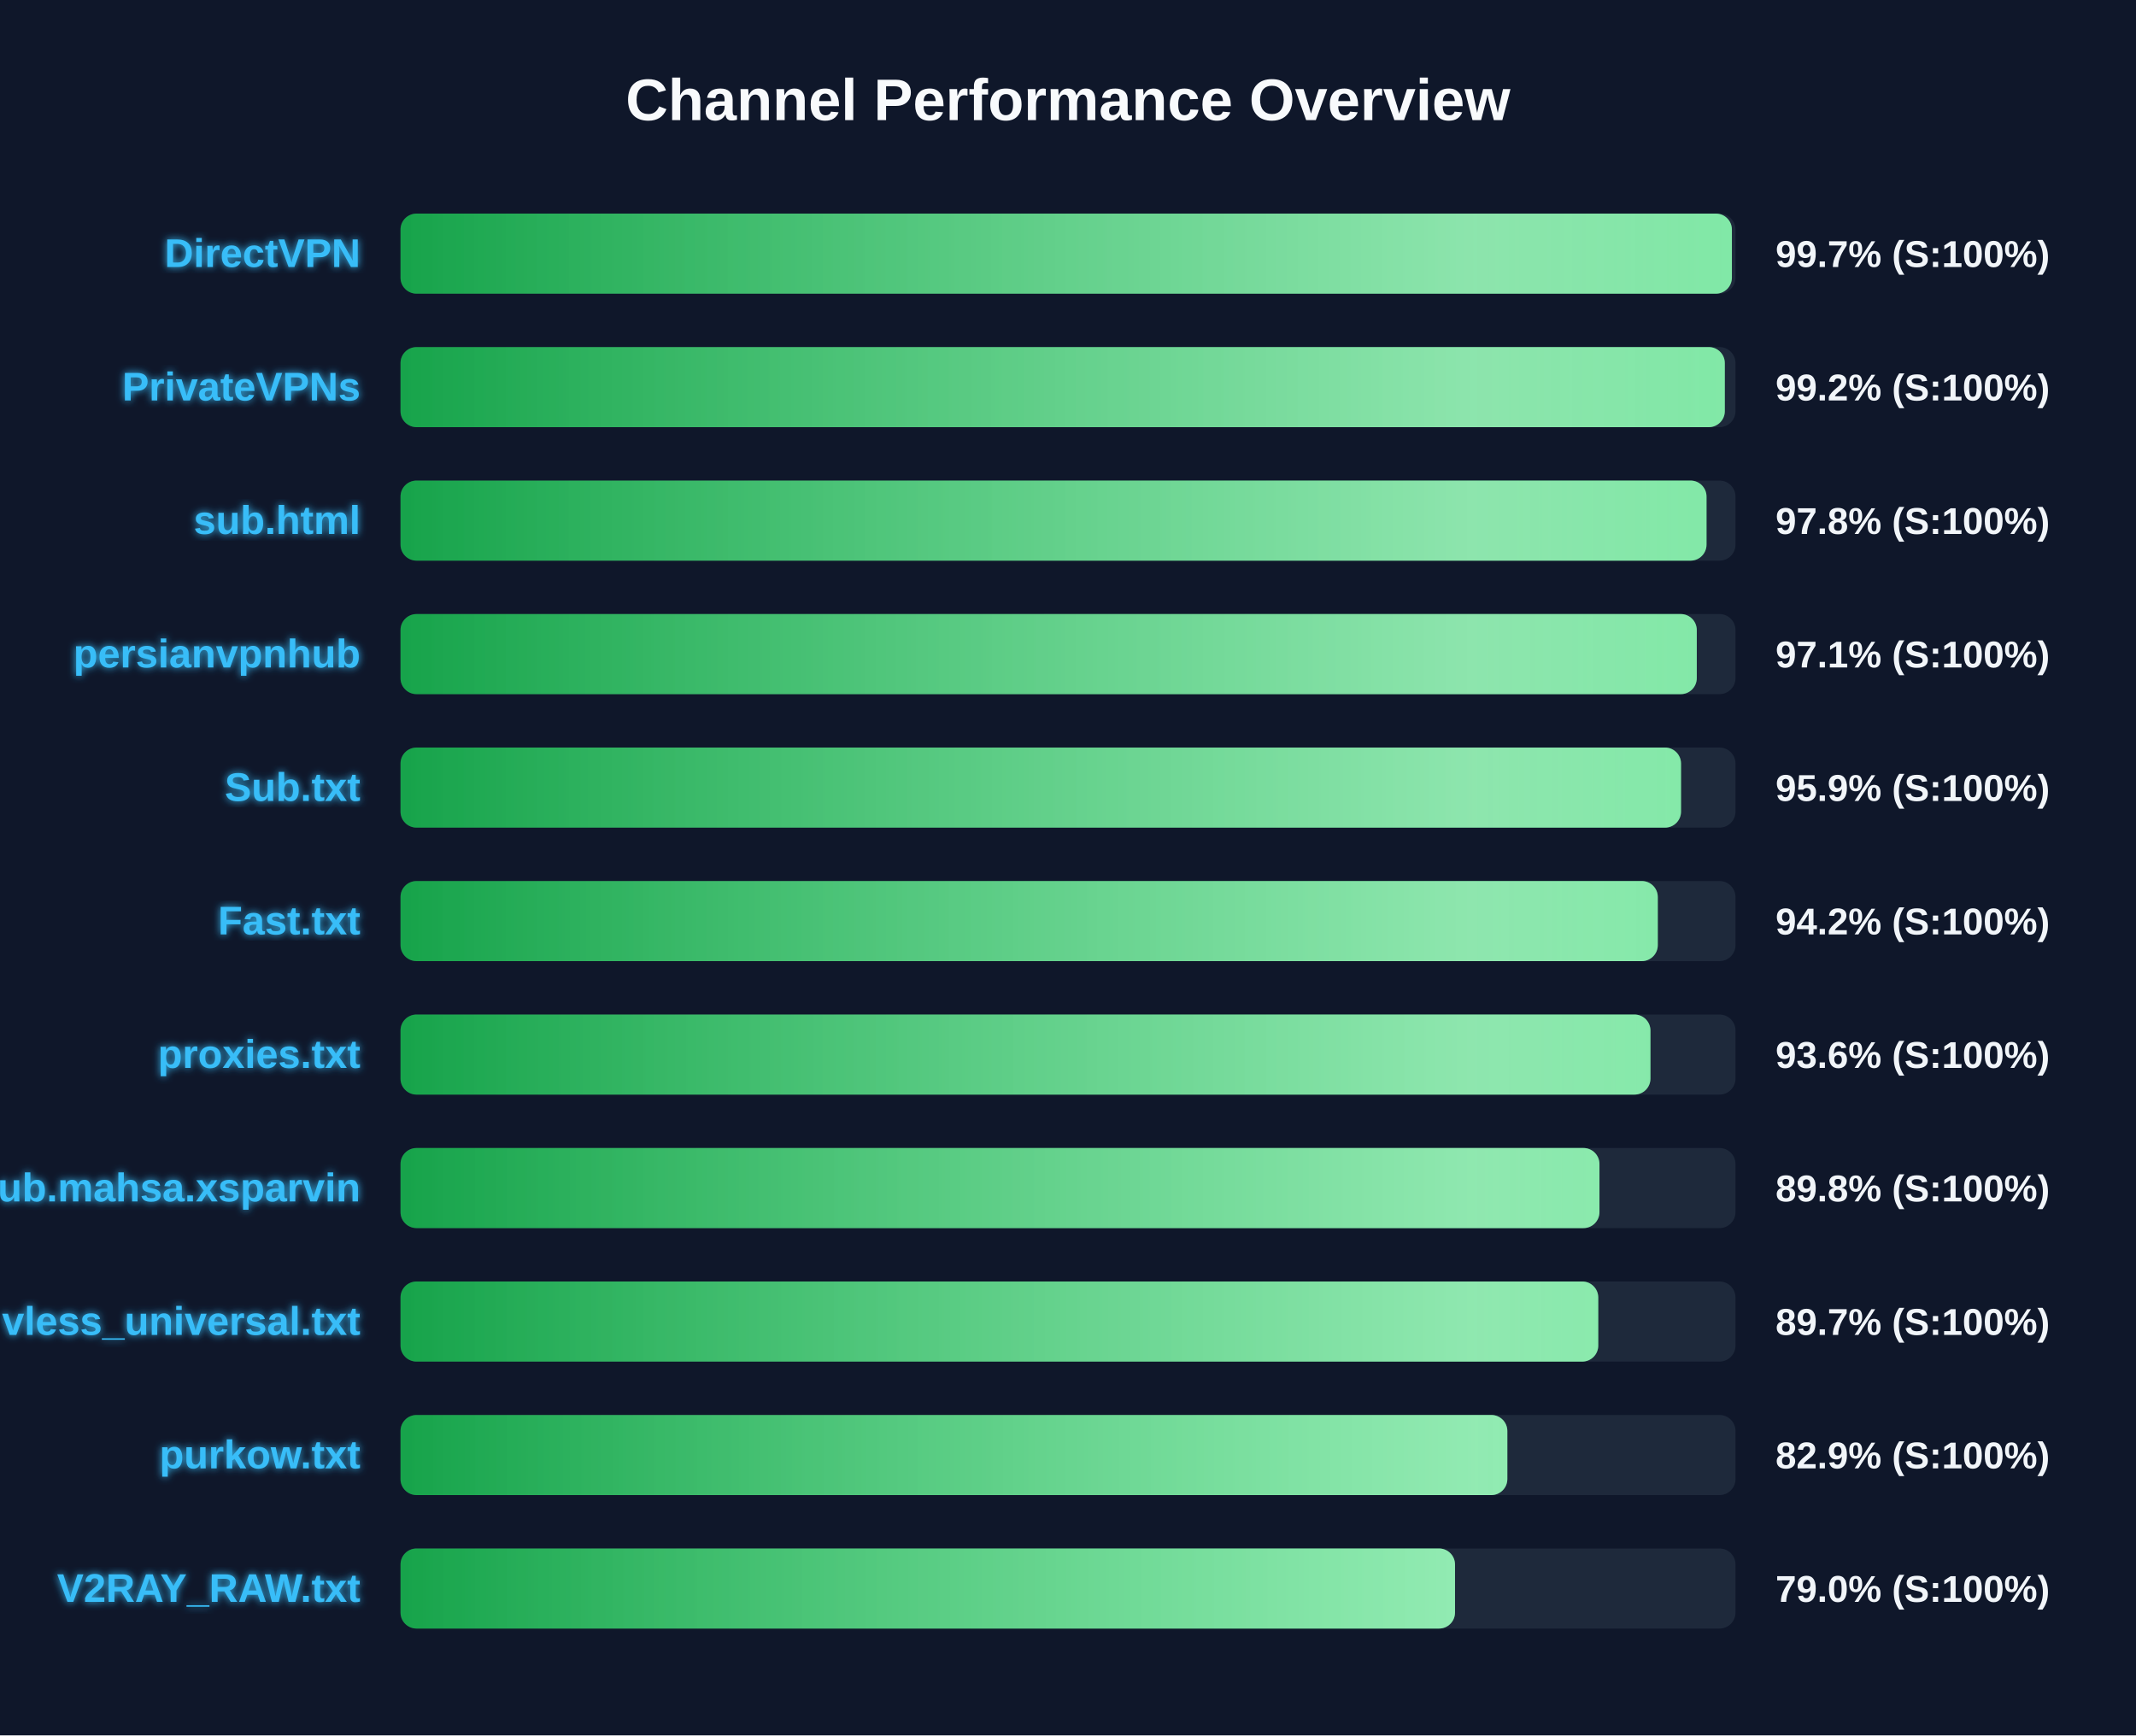
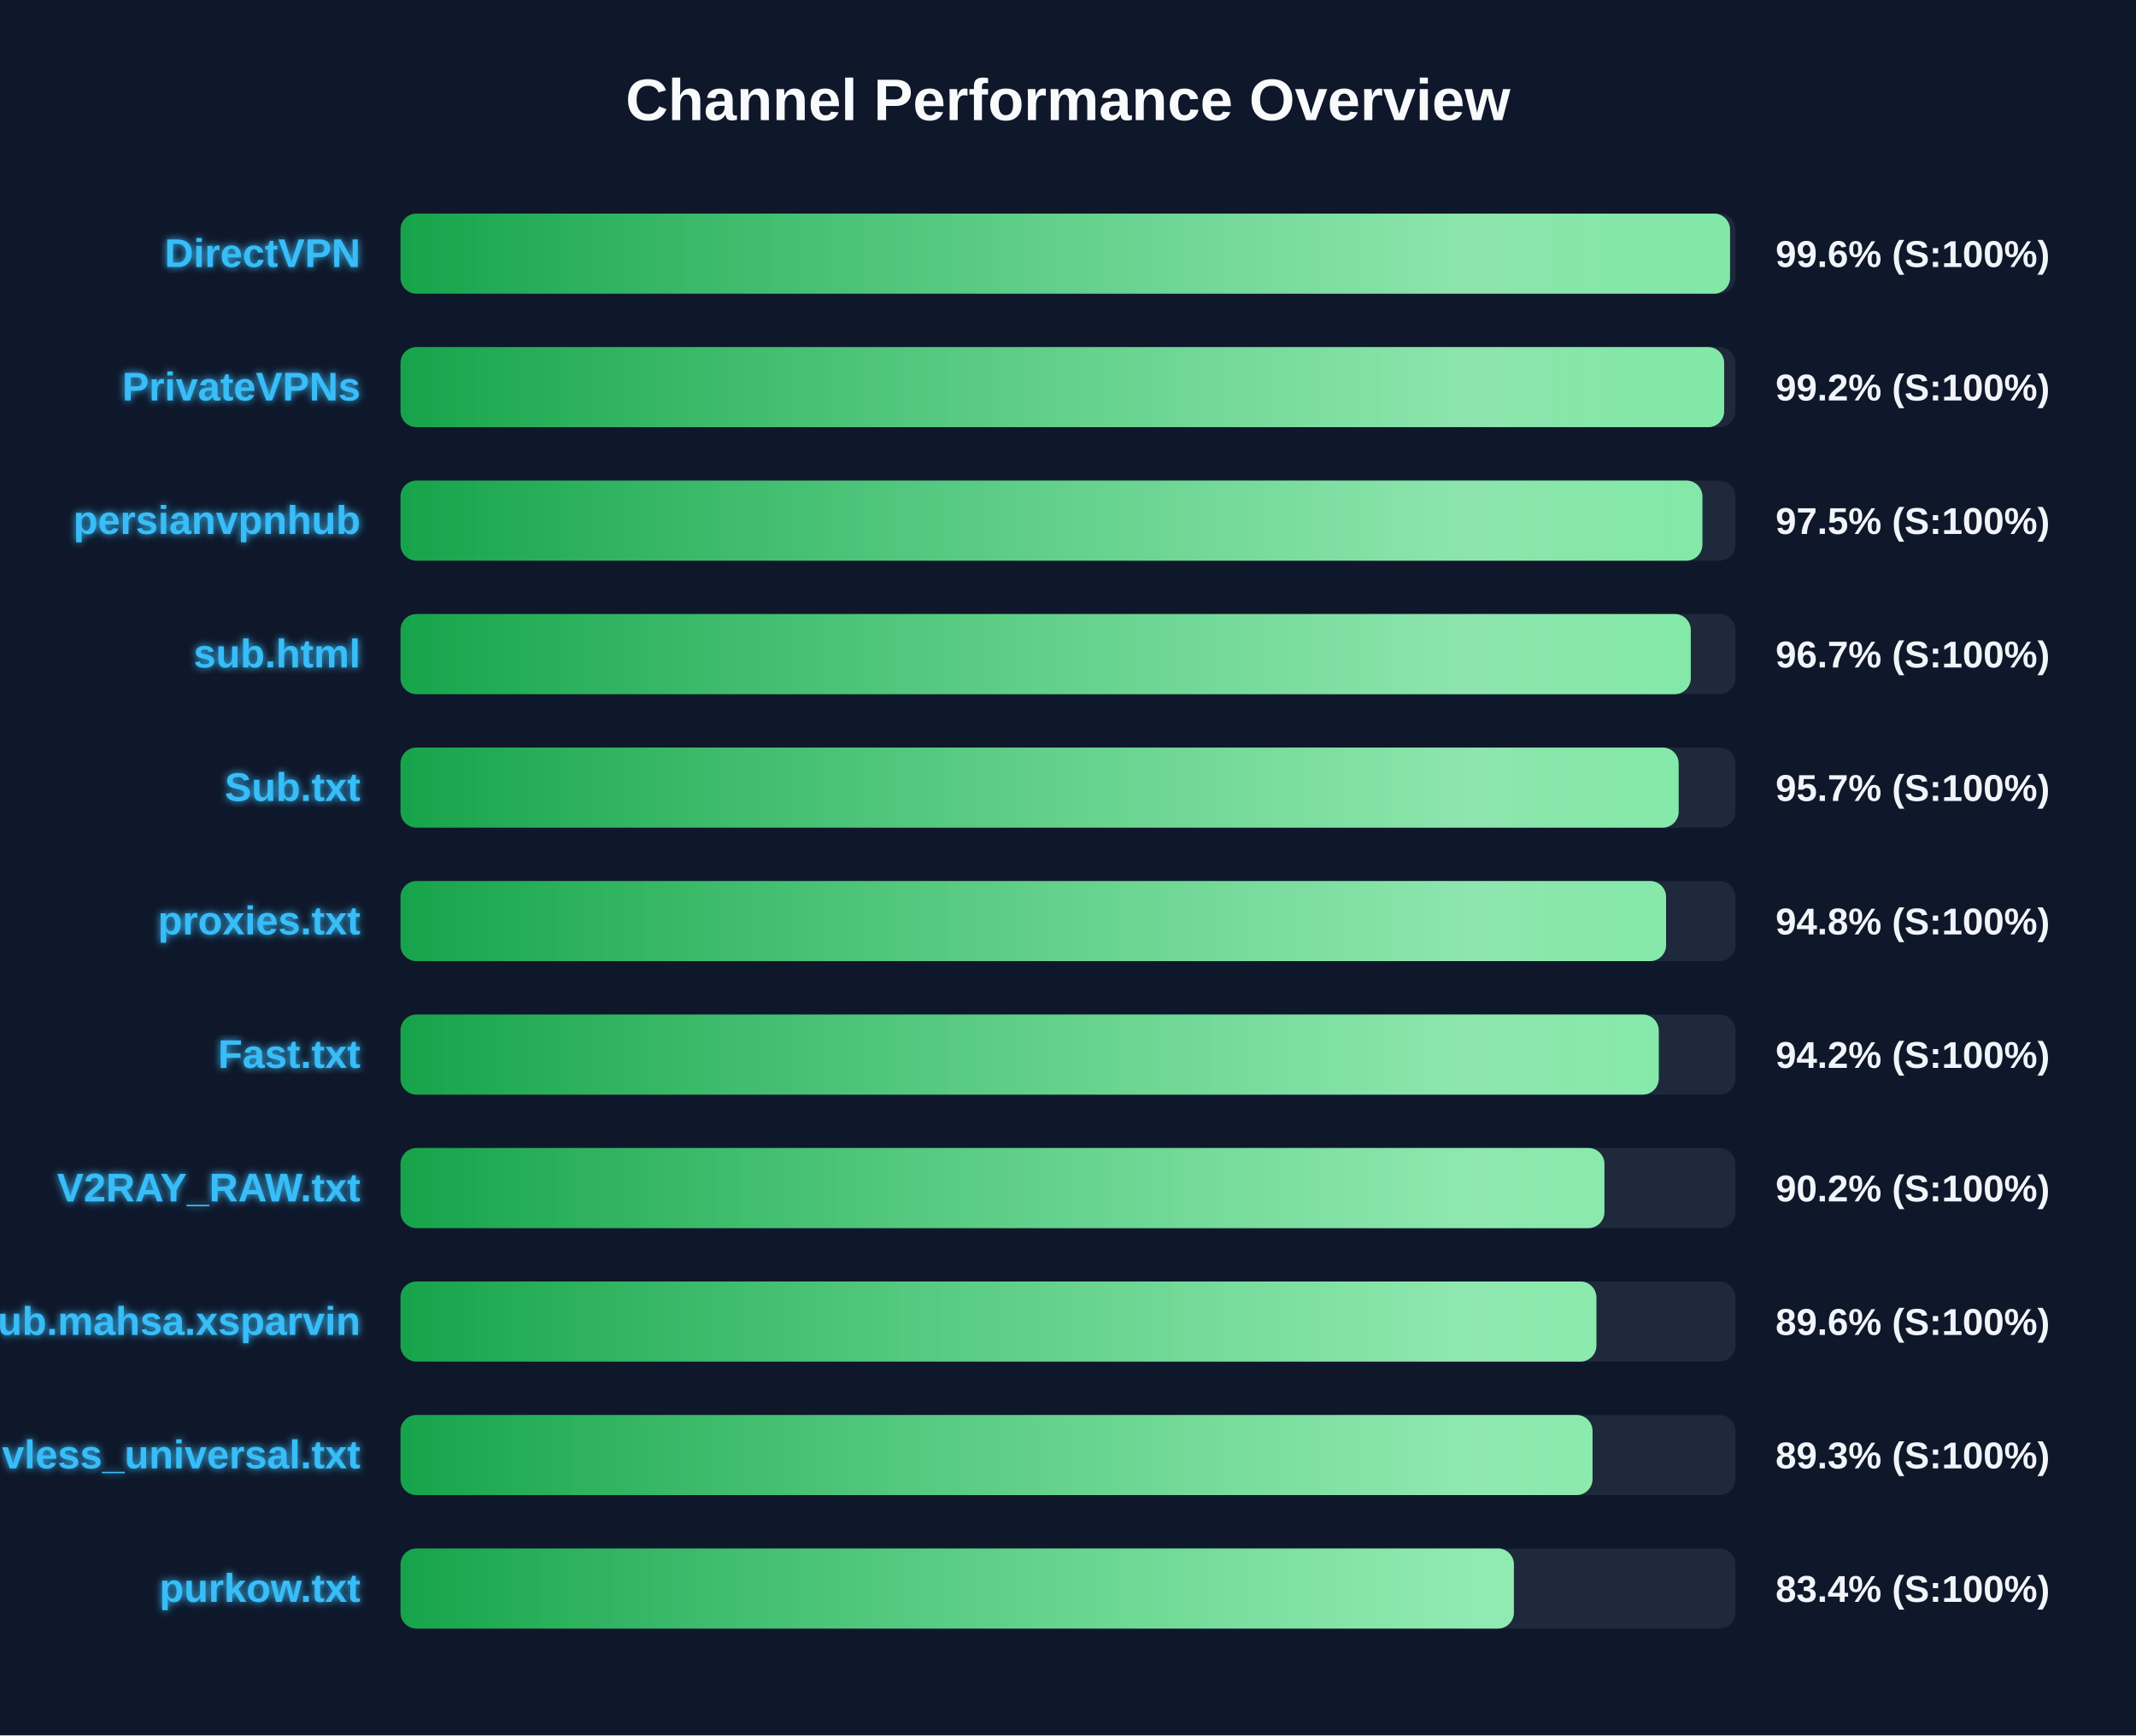
<svg xmlns="http://www.w3.org/2000/svg" width="800" height="650" version="1.1">
  <defs>
    <linearGradient id="grad-green" x1="0%" y1="0%" x2="100%" y2="0%">
      <stop offset="0%" stop-color="#16a34a" />
      <stop offset="100%" stop-color="#4ade80" />
    </linearGradient>
    <linearGradient id="grad-yellow" x1="0%" y1="0%" x2="100%" y2="0%">
      <stop offset="0%" stop-color="#ca8a04" />
      <stop offset="100%" stop-color="#fde047" />
    </linearGradient>
    <linearGradient id="grad-red" x1="0%" y1="0%" x2="100%" y2="0%">
      <stop offset="0%" stop-color="#dc2626" />
      <stop offset="100%" stop-color="#f87171" />
    </linearGradient>
    <linearGradient id="shimmer" x1="0%" y1="0%" x2="100%" y2="0%">
      <stop offset="0%" stop-color="rgba(255,255,255,0)" />
      <stop offset="50%" stop-color="rgba(255,255,255,0.4)" />
      <stop offset="100%" stop-color="rgba(255,255,255,0)" />
    </linearGradient>
    <filter id="glow" x="-20%" y="-20%" width="140%" height="140%">
      <feGaussianBlur stdDeviation="1.5" result="blur" />
      <feComposite in="SourceGraphic" in2="blur" operator="over" />
    </filter>
  </defs>
  <style>
        .bg-rect { fill: #0f172a; }
        .title { font: bold 22px 'Segoe UI', Arial, sans-serif; fill: #f8fafc; }
        .row { font: bold 15px 'Segoe UI', Arial, sans-serif; fill: #38bdf8; filter: url(#glow); }
        .score { font: bold 14px 'Segoe UI', Arial, sans-serif; fill: #f1f5f9; }
        @keyframes shimmer-anim {
            0% { transform: translateX(-100%); }
            100% { transform: translateX(200%); }
        }
        .shimmer-rect {
            animation: shimmer-anim 2.5s infinite linear;
        }
    </style>
  <rect width="100%" height="100%" class="bg-rect" />
  <text x="400" y="45" text-anchor="middle" class="title">Channel Performance Overview</text>
  <rect x="150" y="80" width="500" height="30" fill="#1e293b" rx="6" />
  <clipPath id="clip-0">
-     <rect x="150" y="80" width="498.65" height="30" rx="6" />
+     <rect x="150" y="80" width="497.95" height="30" rx="6" />
  </clipPath>
-   <rect x="150" y="80" width="498.65" height="30" fill="url(#grad-green)" rx="6" />
+   <rect x="150" y="80" width="497.95" height="30" fill="url(#grad-green)" rx="6" />
  <g clip-path="url(#clip-0)">
    <rect x="150" y="80" width="100%" height="30" fill="url(#shimmer)" class="shimmer-rect" />
  </g>
  <text x="135" y="100" text-anchor="end" class="row">DirectVPN</text>
-   <text x="665" y="100" text-anchor="start" class="score">99.7% (S:100%)</text>
+   <text x="665" y="100" text-anchor="start" class="score">99.6% (S:100%)</text>
  <rect x="150" y="130" width="500" height="30" fill="#1e293b" rx="6" />
  <clipPath id="clip-1">
-     <rect x="150" y="130" width="496.0" height="30" rx="6" />
+     <rect x="150" y="130" width="495.75" height="30" rx="6" />
  </clipPath>
-   <rect x="150" y="130" width="496.0" height="30" fill="url(#grad-green)" rx="6" />
+   <rect x="150" y="130" width="495.75" height="30" fill="url(#grad-green)" rx="6" />
  <g clip-path="url(#clip-1)">
    <rect x="150" y="130" width="100%" height="30" fill="url(#shimmer)" class="shimmer-rect" />
  </g>
  <text x="135" y="150" text-anchor="end" class="row">PrivateVPNs</text>
  <text x="665" y="150" text-anchor="start" class="score">99.2% (S:100%)</text>
  <rect x="150" y="180" width="500" height="30" fill="#1e293b" rx="6" />
  <clipPath id="clip-2">
-     <rect x="150" y="180" width="489.15" height="30" rx="6" />
+     <rect x="150" y="180" width="487.6" height="30" rx="6" />
  </clipPath>
-   <rect x="150" y="180" width="489.15" height="30" fill="url(#grad-green)" rx="6" />
+   <rect x="150" y="180" width="487.6" height="30" fill="url(#grad-green)" rx="6" />
  <g clip-path="url(#clip-2)">
    <rect x="150" y="180" width="100%" height="30" fill="url(#shimmer)" class="shimmer-rect" />
  </g>
-   <text x="135" y="200" text-anchor="end" class="row">sub.html</text>
-   <text x="665" y="200" text-anchor="start" class="score">97.8% (S:100%)</text>
+   <text x="135" y="200" text-anchor="end" class="row">persianvpnhub</text>
+   <text x="665" y="200" text-anchor="start" class="score">97.5% (S:100%)</text>
  <rect x="150" y="230" width="500" height="30" fill="#1e293b" rx="6" />
  <clipPath id="clip-3">
-     <rect x="150" y="230" width="485.5" height="30" rx="6" />
+     <rect x="150" y="230" width="483.25" height="30" rx="6" />
  </clipPath>
-   <rect x="150" y="230" width="485.5" height="30" fill="url(#grad-green)" rx="6" />
+   <rect x="150" y="230" width="483.25" height="30" fill="url(#grad-green)" rx="6" />
  <g clip-path="url(#clip-3)">
    <rect x="150" y="230" width="100%" height="30" fill="url(#shimmer)" class="shimmer-rect" />
  </g>
-   <text x="135" y="250" text-anchor="end" class="row">persianvpnhub</text>
-   <text x="665" y="250" text-anchor="start" class="score">97.1% (S:100%)</text>
+   <text x="135" y="250" text-anchor="end" class="row">sub.html</text>
+   <text x="665" y="250" text-anchor="start" class="score">96.7% (S:100%)</text>
  <rect x="150" y="280" width="500" height="30" fill="#1e293b" rx="6" />
  <clipPath id="clip-4">
-     <rect x="150" y="280" width="479.6" height="30" rx="6" />
+     <rect x="150" y="280" width="478.7" height="30" rx="6" />
  </clipPath>
-   <rect x="150" y="280" width="479.6" height="30" fill="url(#grad-green)" rx="6" />
+   <rect x="150" y="280" width="478.7" height="30" fill="url(#grad-green)" rx="6" />
  <g clip-path="url(#clip-4)">
    <rect x="150" y="280" width="100%" height="30" fill="url(#shimmer)" class="shimmer-rect" />
  </g>
  <text x="135" y="300" text-anchor="end" class="row">Sub.txt</text>
-   <text x="665" y="300" text-anchor="start" class="score">95.9% (S:100%)</text>
+   <text x="665" y="300" text-anchor="start" class="score">95.7% (S:100%)</text>
  <rect x="150" y="330" width="500" height="30" fill="#1e293b" rx="6" />
  <clipPath id="clip-5">
-     <rect x="150" y="330" width="470.9" height="30" rx="6" />
+     <rect x="150" y="330" width="474.0" height="30" rx="6" />
  </clipPath>
-   <rect x="150" y="330" width="470.9" height="30" fill="url(#grad-green)" rx="6" />
+   <rect x="150" y="330" width="474.0" height="30" fill="url(#grad-green)" rx="6" />
  <g clip-path="url(#clip-5)">
    <rect x="150" y="330" width="100%" height="30" fill="url(#shimmer)" class="shimmer-rect" />
  </g>
-   <text x="135" y="350" text-anchor="end" class="row">Fast.txt</text>
-   <text x="665" y="350" text-anchor="start" class="score">94.2% (S:100%)</text>
+   <text x="135" y="350" text-anchor="end" class="row">proxies.txt</text>
+   <text x="665" y="350" text-anchor="start" class="score">94.8% (S:100%)</text>
  <rect x="150" y="380" width="500" height="30" fill="#1e293b" rx="6" />
  <clipPath id="clip-6">
-     <rect x="150" y="380" width="468.15" height="30" rx="6" />
+     <rect x="150" y="380" width="471.25" height="30" rx="6" />
  </clipPath>
-   <rect x="150" y="380" width="468.15" height="30" fill="url(#grad-green)" rx="6" />
+   <rect x="150" y="380" width="471.25" height="30" fill="url(#grad-green)" rx="6" />
  <g clip-path="url(#clip-6)">
    <rect x="150" y="380" width="100%" height="30" fill="url(#shimmer)" class="shimmer-rect" />
  </g>
-   <text x="135" y="400" text-anchor="end" class="row">proxies.txt</text>
-   <text x="665" y="400" text-anchor="start" class="score">93.6% (S:100%)</text>
+   <text x="135" y="400" text-anchor="end" class="row">Fast.txt</text>
+   <text x="665" y="400" text-anchor="start" class="score">94.2% (S:100%)</text>
  <rect x="150" y="430" width="500" height="30" fill="#1e293b" rx="6" />
  <clipPath id="clip-7">
-     <rect x="150" y="430" width="449.05" height="30" rx="6" />
+     <rect x="150" y="430" width="450.9" height="30" rx="6" />
  </clipPath>
-   <rect x="150" y="430" width="449.05" height="30" fill="url(#grad-green)" rx="6" />
+   <rect x="150" y="430" width="450.9" height="30" fill="url(#grad-green)" rx="6" />
  <g clip-path="url(#clip-7)">
    <rect x="150" y="430" width="100%" height="30" fill="url(#shimmer)" class="shimmer-rect" />
  </g>
-   <text x="135" y="450" text-anchor="end" class="row">Sub.mahsa.xsparvin</text>
-   <text x="665" y="450" text-anchor="start" class="score">89.8% (S:100%)</text>
+   <text x="135" y="450" text-anchor="end" class="row">V2RAY_RAW.txt</text>
+   <text x="665" y="450" text-anchor="start" class="score">90.2% (S:100%)</text>
  <rect x="150" y="480" width="500" height="30" fill="#1e293b" rx="6" />
  <clipPath id="clip-8">
-     <rect x="150" y="480" width="448.6" height="30" rx="6" />
+     <rect x="150" y="480" width="447.9" height="30" rx="6" />
  </clipPath>
-   <rect x="150" y="480" width="448.6" height="30" fill="url(#grad-green)" rx="6" />
+   <rect x="150" y="480" width="447.9" height="30" fill="url(#grad-green)" rx="6" />
  <g clip-path="url(#clip-8)">
    <rect x="150" y="480" width="100%" height="30" fill="url(#shimmer)" class="shimmer-rect" />
  </g>
-   <text x="135" y="500" text-anchor="end" class="row">vless_universal.txt</text>
-   <text x="665" y="500" text-anchor="start" class="score">89.7% (S:100%)</text>
+   <text x="135" y="500" text-anchor="end" class="row">Sub.mahsa.xsparvin</text>
+   <text x="665" y="500" text-anchor="start" class="score">89.6% (S:100%)</text>
  <rect x="150" y="530" width="500" height="30" fill="#1e293b" rx="6" />
  <clipPath id="clip-9">
-     <rect x="150" y="530" width="414.55" height="30" rx="6" />
+     <rect x="150" y="530" width="446.45" height="30" rx="6" />
  </clipPath>
-   <rect x="150" y="530" width="414.55" height="30" fill="url(#grad-green)" rx="6" />
+   <rect x="150" y="530" width="446.45" height="30" fill="url(#grad-green)" rx="6" />
  <g clip-path="url(#clip-9)">
    <rect x="150" y="530" width="100%" height="30" fill="url(#shimmer)" class="shimmer-rect" />
  </g>
-   <text x="135" y="550" text-anchor="end" class="row">purkow.txt</text>
-   <text x="665" y="550" text-anchor="start" class="score">82.9% (S:100%)</text>
+   <text x="135" y="550" text-anchor="end" class="row">vless_universal.txt</text>
+   <text x="665" y="550" text-anchor="start" class="score">89.3% (S:100%)</text>
  <rect x="150" y="580" width="500" height="30" fill="#1e293b" rx="6" />
  <clipPath id="clip-10">
-     <rect x="150" y="580" width="394.95" height="30" rx="6" />
+     <rect x="150" y="580" width="417.0" height="30" rx="6" />
  </clipPath>
-   <rect x="150" y="580" width="394.95" height="30" fill="url(#grad-green)" rx="6" />
+   <rect x="150" y="580" width="417.0" height="30" fill="url(#grad-green)" rx="6" />
  <g clip-path="url(#clip-10)">
    <rect x="150" y="580" width="100%" height="30" fill="url(#shimmer)" class="shimmer-rect" />
  </g>
-   <text x="135" y="600" text-anchor="end" class="row">V2RAY_RAW.txt</text>
-   <text x="665" y="600" text-anchor="start" class="score">79.0% (S:100%)</text>
+   <text x="135" y="600" text-anchor="end" class="row">purkow.txt</text>
+   <text x="665" y="600" text-anchor="start" class="score">83.4% (S:100%)</text>
</svg>
